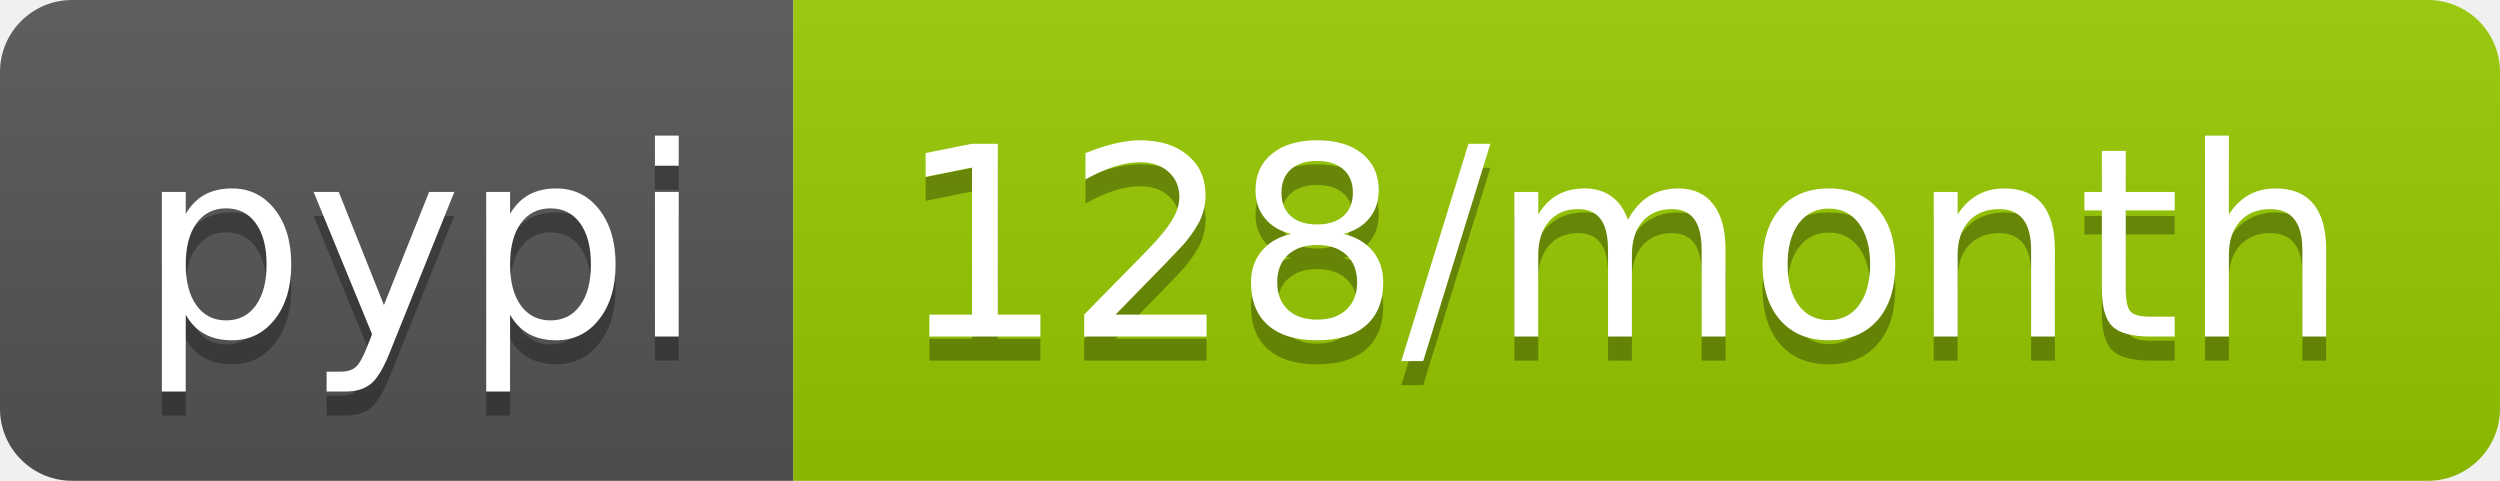
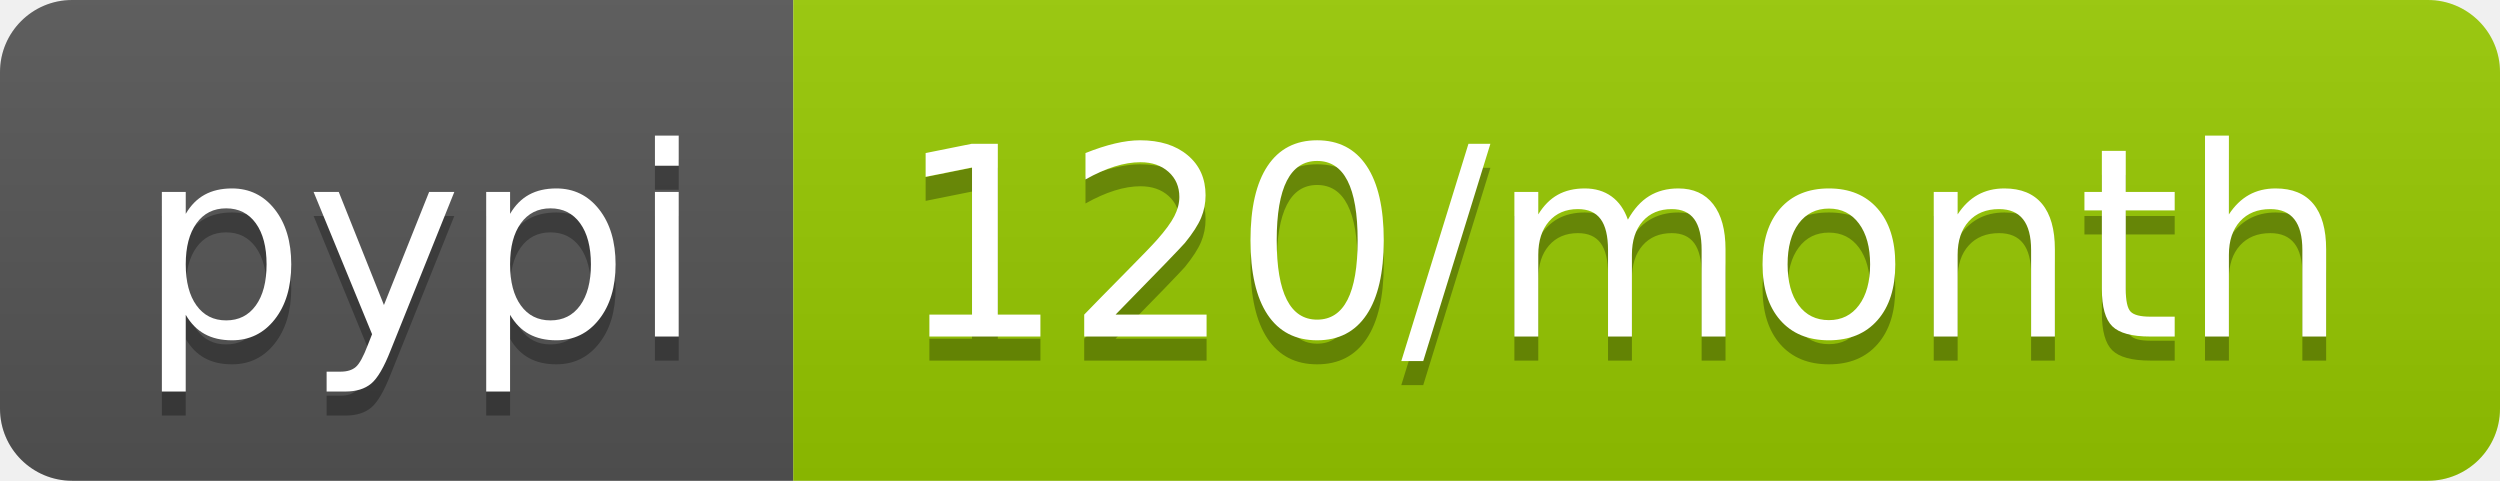
- <svg xmlns="http://www.w3.org/2000/svg" width="104" height="20" role="img" aria-label="pypi: 128/month">
+ <svg xmlns="http://www.w3.org/2000/svg" width="104" height="20" role="img" aria-label="pypi: 120/month">
  <linearGradient id="s" x2="0" y2="100%">
    <stop offset="0" stop-color="#bbb" stop-opacity=".1" />
    <stop offset="1" stop-opacity=".1" />
  </linearGradient>
  <clipPath id="r">
    <rect width="104" height="20" rx="3" fill="#fff" />
  </clipPath>
  <g clip-path="url(#r)">
    <rect width="33" height="20" fill="#555" />
    <rect x="33" width="71" height="20" fill="#97ca00" />
    <rect width="104" height="20" fill="url(#s)" />
  </g>
  <g fill="#fff" text-anchor="middle" font-family="Verdana,Geneva,DejaVu Sans,sans-serif" text-rendering="geometricPrecision" font-size="110">
    <text aria-hidden="true" x="175" y="150" fill="#010101" fill-opacity=".3" transform="scale(.1)" textLength="230">pypi</text>
    <text x="175" y="140" transform="scale(.1)" fill="#fff" textLength="230">pypi</text>
-     <text aria-hidden="true" x="675" y="150" fill="#010101" fill-opacity=".3" transform="scale(.1)" textLength="610">128/month</text>
-     <text x="675" y="140" transform="scale(.1)" fill="#fff" textLength="610">128/month</text>
+     <text aria-hidden="true" x="675" y="150" fill="#010101" fill-opacity=".3" transform="scale(.1)" textLength="610">120/month</text>
+     <text x="675" y="140" transform="scale(.1)" fill="#fff" textLength="610">120/month</text>
  </g>
</svg>
